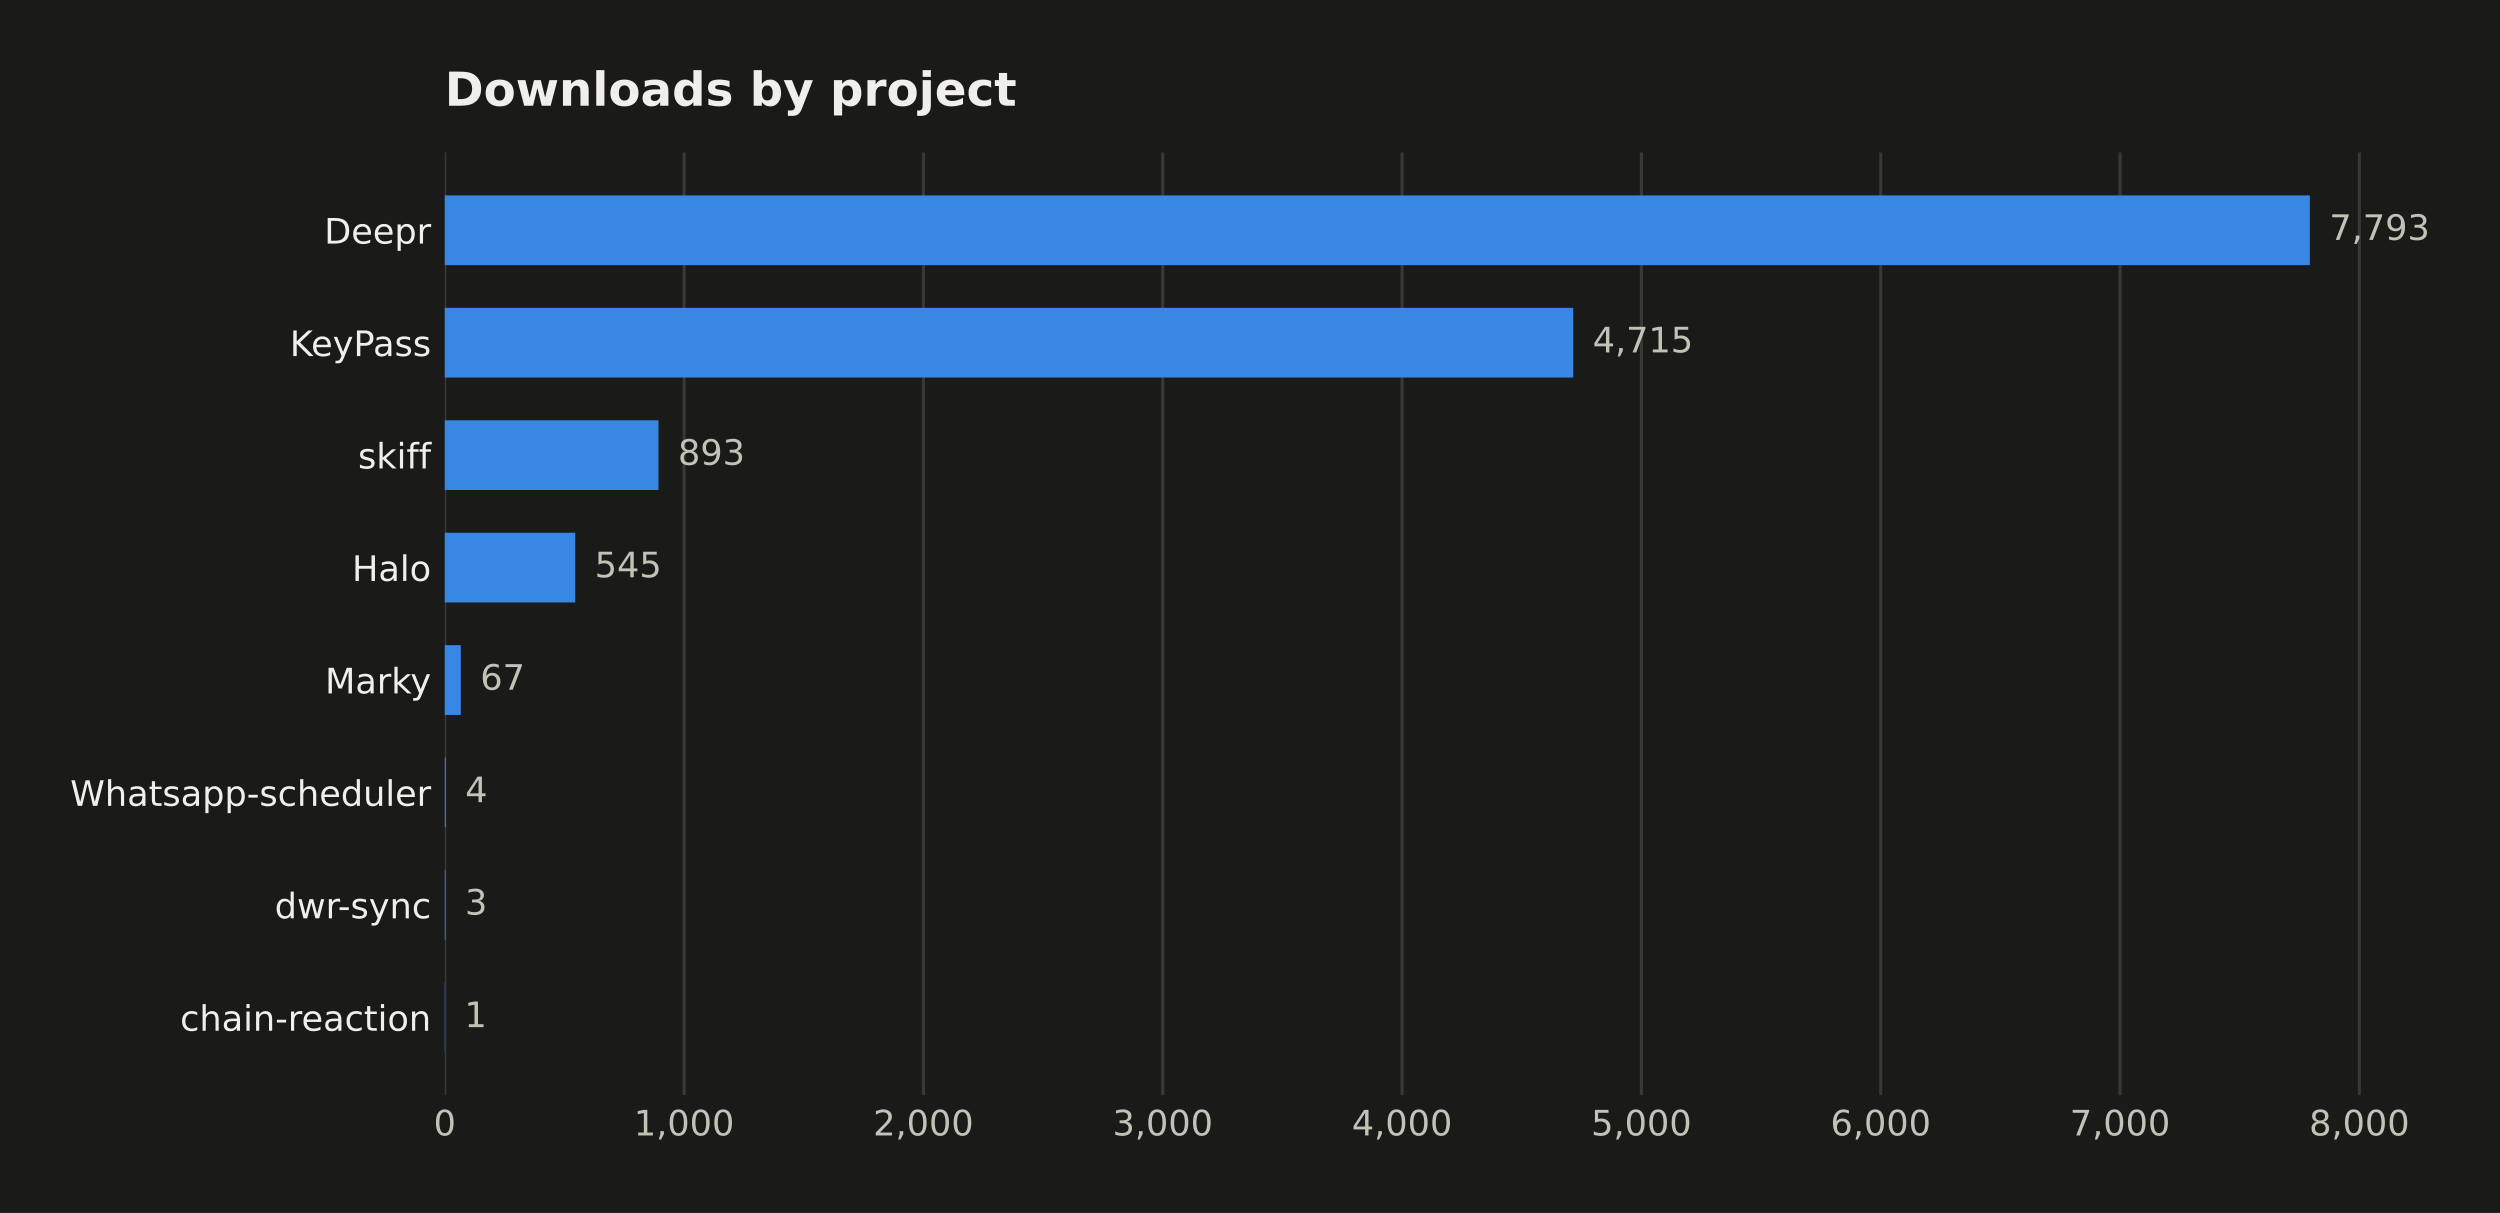
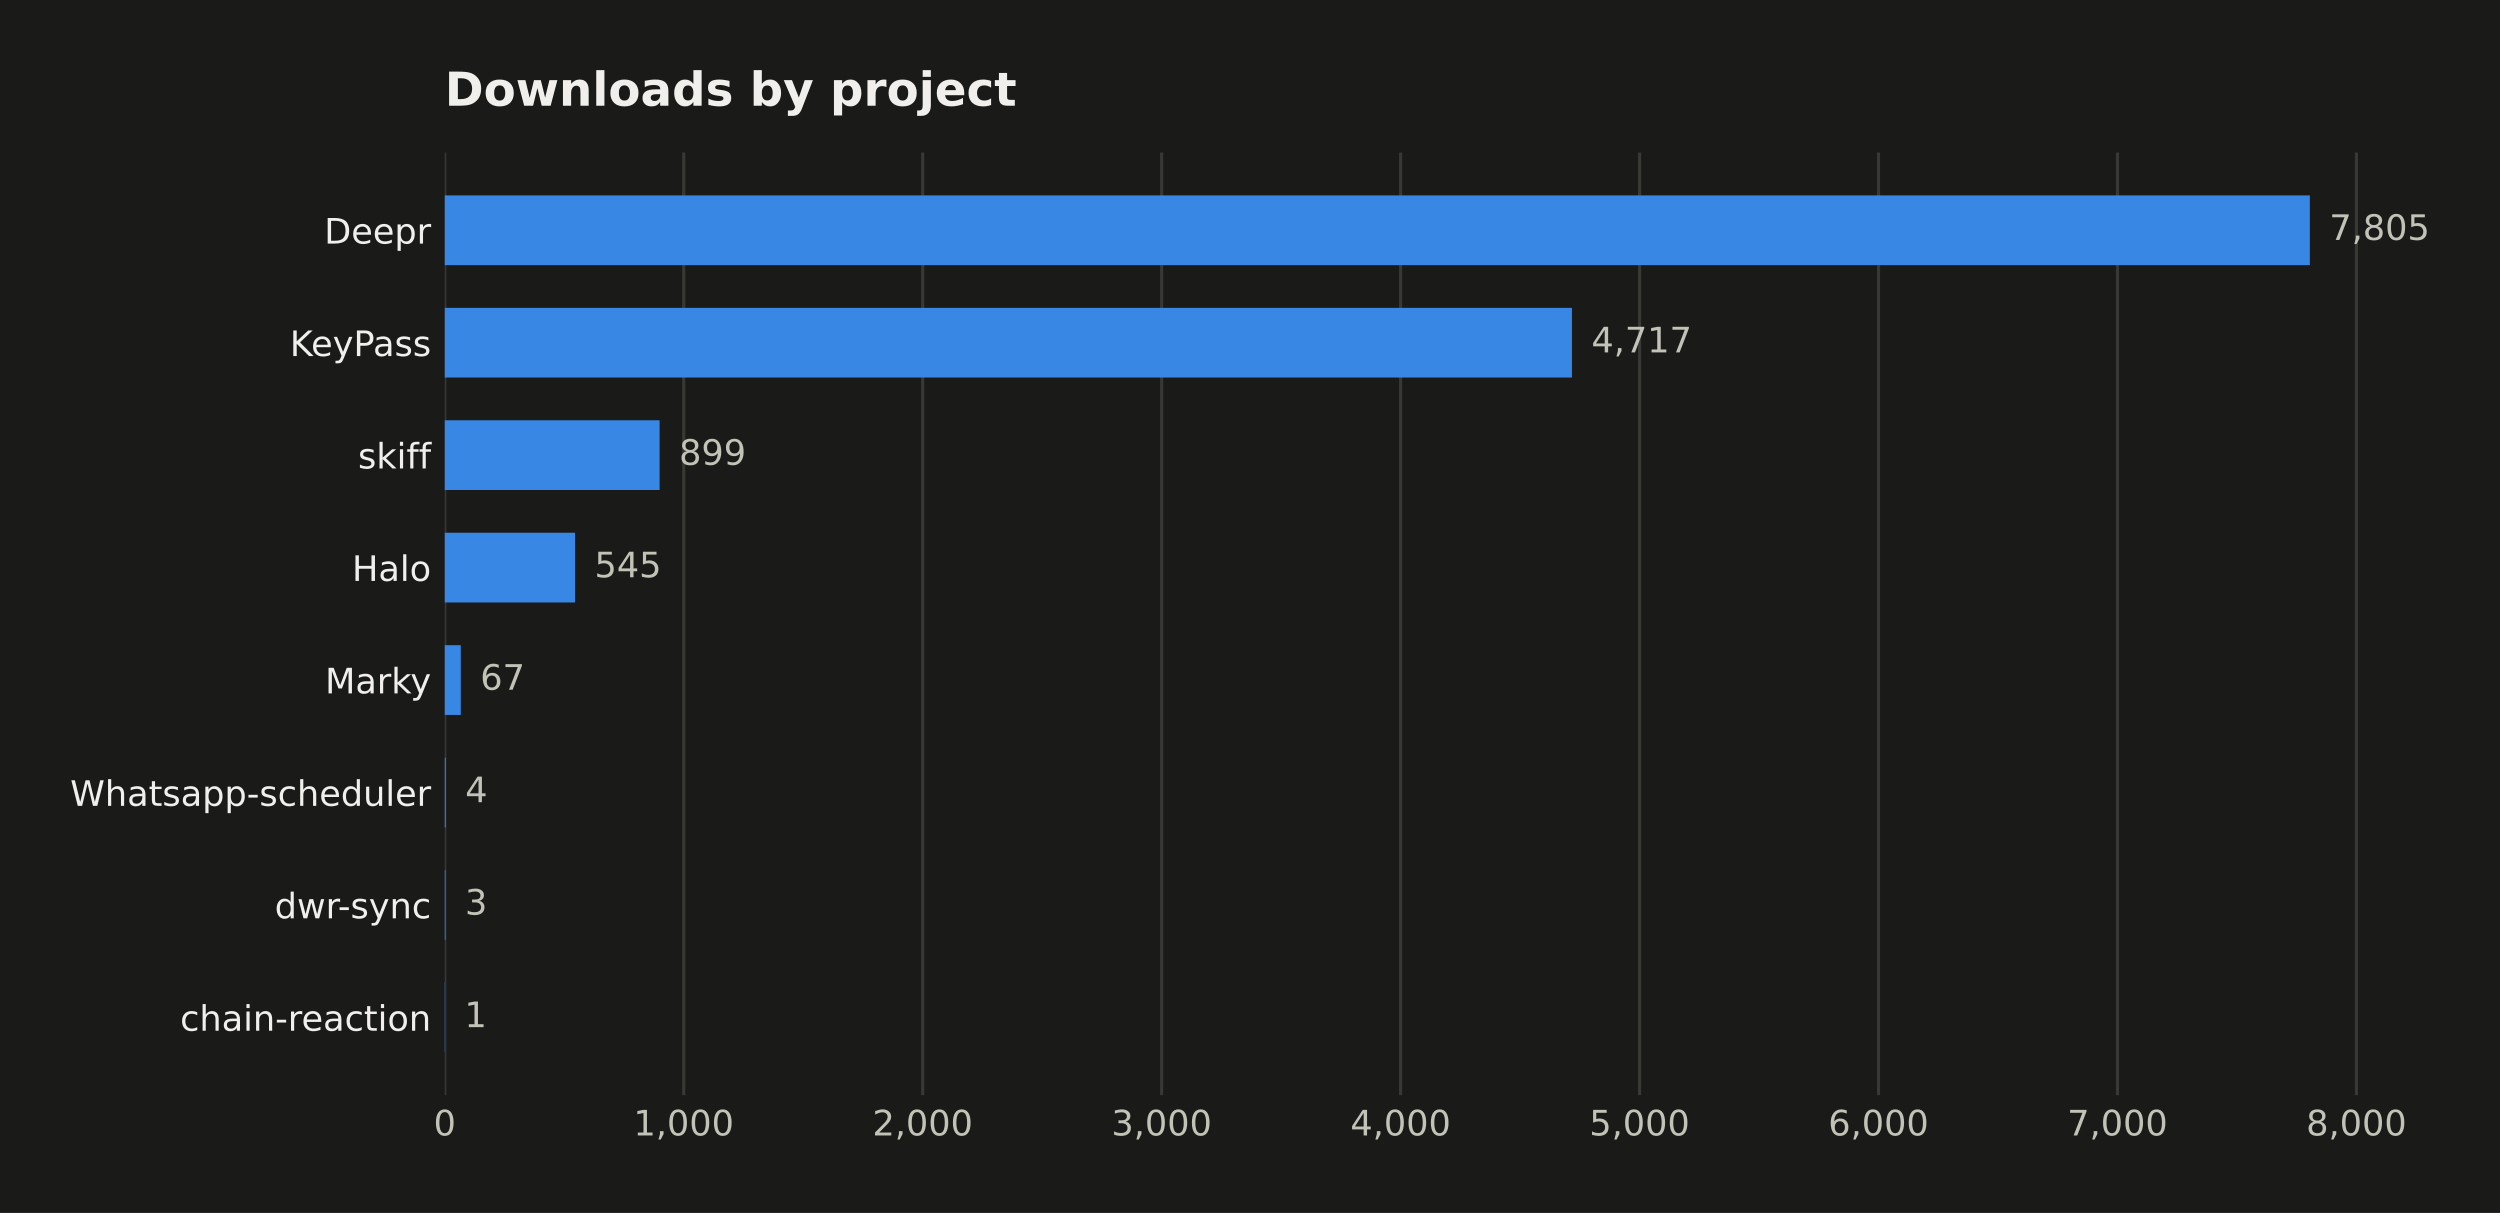
<svg xmlns="http://www.w3.org/2000/svg" width="641.109pt" height="311.047pt" viewBox="0 0 641.109 311.047" version="1.1">
  <defs>
    <style type="text/css">*{stroke-linejoin: round; stroke-linecap: butt}</style>
  </defs>
  <g id="figure_1">
    <g id="patch_1">
      <path d="M 0 311.047  L 641.109 311.047  L 641.109 0  L 0 0  z " style="fill: #1a1a19" />
    </g>
    <g id="axes_1">
      <g id="patch_2">
        <path d="M 114.058 280.837  L 616.258 280.837  L 616.258 39.118  L 114.058 39.118  z " style="fill: #1a1a19" />
      </g>
      <g id="matplotlib.axis_1">
        <g id="xtick_1">
          <g id="line2d_1">
-             <path d="M 114.058 280.837  L 114.058 39.118  " clip-path="url(#p3b1b711c2c)" style="fill: none; stroke: #383835; stroke-width: 0.8; stroke-linecap: square" />
+             <path d="M 114.058 280.837  L 114.058 39.118  " clip-path="url(#p0102d6f027)" style="fill: none; stroke: #383835; stroke-width: 0.8; stroke-linecap: square" />
          </g>
          <g id="line2d_2" />
          <g id="text_1">
            <text style="fill: #c3c2b7; font: 9px 'DejaVu Sans'; text-anchor: middle" x="114.058" y="291.175" transform="rotate(-0 114.058 291.1751)">0</text>
          </g>
        </g>
        <g id="xtick_2">
          <g id="line2d_3">
-             <path d="M 175.432 280.837  L 175.432 39.118  " clip-path="url(#p3b1b711c2c)" style="fill: none; stroke: #383835; stroke-width: 0.8; stroke-linecap: square" />
+             <path d="M 175.337 280.837  L 175.337 39.118  " clip-path="url(#p0102d6f027)" style="fill: none; stroke: #383835; stroke-width: 0.8; stroke-linecap: square" />
          </g>
          <g id="line2d_4" />
          <g id="text_2">
-             <text style="fill: #c3c2b7; font: 9px 'DejaVu Sans'; text-anchor: middle" x="175.432" y="291.175" transform="rotate(-0 175.4317 291.1751)">1,000</text>
+             <text style="fill: #c3c2b7; font: 9px 'DejaVu Sans'; text-anchor: middle" x="175.337" y="291.175" transform="rotate(-0 175.3374 291.1751)">1,000</text>
          </g>
        </g>
        <g id="xtick_3">
          <g id="line2d_5">
-             <path d="M 236.805 280.837  L 236.805 39.118  " clip-path="url(#p3b1b711c2c)" style="fill: none; stroke: #383835; stroke-width: 0.8; stroke-linecap: square" />
+             <path d="M 236.617 280.837  L 236.617 39.118  " clip-path="url(#p0102d6f027)" style="fill: none; stroke: #383835; stroke-width: 0.8; stroke-linecap: square" />
          </g>
          <g id="line2d_6" />
          <g id="text_3">
-             <text style="fill: #c3c2b7; font: 9px 'DejaVu Sans'; text-anchor: middle" x="236.805" y="291.175" transform="rotate(-0 236.8055 291.1751)">2,000</text>
+             <text style="fill: #c3c2b7; font: 9px 'DejaVu Sans'; text-anchor: middle" x="236.617" y="291.175" transform="rotate(-0 236.6168 291.1751)">2,000</text>
          </g>
        </g>
        <g id="xtick_4">
          <g id="line2d_7">
-             <path d="M 298.179 280.837  L 298.179 39.118  " clip-path="url(#p3b1b711c2c)" style="fill: none; stroke: #383835; stroke-width: 0.8; stroke-linecap: square" />
+             <path d="M 297.896 280.837  L 297.896 39.118  " clip-path="url(#p0102d6f027)" style="fill: none; stroke: #383835; stroke-width: 0.8; stroke-linecap: square" />
          </g>
          <g id="line2d_8" />
          <g id="text_4">
-             <text style="fill: #c3c2b7; font: 9px 'DejaVu Sans'; text-anchor: middle" x="298.179" y="291.175" transform="rotate(-0 298.1793 291.1751)">3,000</text>
+             <text style="fill: #c3c2b7; font: 9px 'DejaVu Sans'; text-anchor: middle" x="297.896" y="291.175" transform="rotate(-0 297.8962 291.1751)">3,000</text>
          </g>
        </g>
        <g id="xtick_5">
          <g id="line2d_9">
-             <path d="M 359.553 280.837  L 359.553 39.118  " clip-path="url(#p3b1b711c2c)" style="fill: none; stroke: #383835; stroke-width: 0.8; stroke-linecap: square" />
+             <path d="M 359.176 280.837  L 359.176 39.118  " clip-path="url(#p0102d6f027)" style="fill: none; stroke: #383835; stroke-width: 0.8; stroke-linecap: square" />
          </g>
          <g id="line2d_10" />
          <g id="text_5">
-             <text style="fill: #c3c2b7; font: 9px 'DejaVu Sans'; text-anchor: middle" x="359.553" y="291.175" transform="rotate(-0 359.553 291.1751)">4,000</text>
+             <text style="fill: #c3c2b7; font: 9px 'DejaVu Sans'; text-anchor: middle" x="359.176" y="291.175" transform="rotate(-0 359.1756 291.1751)">4,000</text>
          </g>
        </g>
        <g id="xtick_6">
          <g id="line2d_11">
-             <path d="M 420.927 280.837  L 420.927 39.118  " clip-path="url(#p3b1b711c2c)" style="fill: none; stroke: #383835; stroke-width: 0.8; stroke-linecap: square" />
+             <path d="M 420.455 280.837  L 420.455 39.118  " clip-path="url(#p0102d6f027)" style="fill: none; stroke: #383835; stroke-width: 0.8; stroke-linecap: square" />
          </g>
          <g id="line2d_12" />
          <g id="text_6">
-             <text style="fill: #c3c2b7; font: 9px 'DejaVu Sans'; text-anchor: middle" x="420.927" y="291.175" transform="rotate(-0 420.9268 291.1751)">5,000</text>
+             <text style="fill: #c3c2b7; font: 9px 'DejaVu Sans'; text-anchor: middle" x="420.455" y="291.175" transform="rotate(-0 420.455 291.1751)">5,000</text>
          </g>
        </g>
        <g id="xtick_7">
          <g id="line2d_13">
-             <path d="M 482.301 280.837  L 482.301 39.118  " clip-path="url(#p3b1b711c2c)" style="fill: none; stroke: #383835; stroke-width: 0.8; stroke-linecap: square" />
+             <path d="M 481.734 280.837  L 481.734 39.118  " clip-path="url(#p0102d6f027)" style="fill: none; stroke: #383835; stroke-width: 0.8; stroke-linecap: square" />
          </g>
          <g id="line2d_14" />
          <g id="text_7">
-             <text style="fill: #c3c2b7; font: 9px 'DejaVu Sans'; text-anchor: middle" x="482.301" y="291.175" transform="rotate(-0 482.3005 291.1751)">6,000</text>
+             <text style="fill: #c3c2b7; font: 9px 'DejaVu Sans'; text-anchor: middle" x="481.734" y="291.175" transform="rotate(-0 481.7344 291.1751)">6,000</text>
          </g>
        </g>
        <g id="xtick_8">
          <g id="line2d_15">
-             <path d="M 543.674 280.837  L 543.674 39.118  " clip-path="url(#p3b1b711c2c)" style="fill: none; stroke: #383835; stroke-width: 0.8; stroke-linecap: square" />
+             <path d="M 543.014 280.837  L 543.014 39.118  " clip-path="url(#p0102d6f027)" style="fill: none; stroke: #383835; stroke-width: 0.8; stroke-linecap: square" />
          </g>
          <g id="line2d_16" />
          <g id="text_8">
-             <text style="fill: #c3c2b7; font: 9px 'DejaVu Sans'; text-anchor: middle" x="543.674" y="291.175" transform="rotate(-0 543.6743 291.1751)">7,000</text>
+             <text style="fill: #c3c2b7; font: 9px 'DejaVu Sans'; text-anchor: middle" x="543.014" y="291.175" transform="rotate(-0 543.0138 291.1751)">7,000</text>
          </g>
        </g>
        <g id="xtick_9">
          <g id="line2d_17">
-             <path d="M 605.048 280.837  L 605.048 39.118  " clip-path="url(#p3b1b711c2c)" style="fill: none; stroke: #383835; stroke-width: 0.8; stroke-linecap: square" />
+             <path d="M 604.293 280.837  L 604.293 39.118  " clip-path="url(#p0102d6f027)" style="fill: none; stroke: #383835; stroke-width: 0.8; stroke-linecap: square" />
          </g>
          <g id="line2d_18" />
          <g id="text_9">
-             <text style="fill: #c3c2b7; font: 9px 'DejaVu Sans'; text-anchor: middle" x="605.048" y="291.175" transform="rotate(-0 605.0481 291.1751)">8,000</text>
+             <text style="fill: #c3c2b7; font: 9px 'DejaVu Sans'; text-anchor: middle" x="604.293" y="291.175" transform="rotate(-0 604.2932 291.1751)">8,000</text>
          </g>
        </g>
      </g>
      <g id="matplotlib.axis_2">
        <g id="ytick_1">
          <g id="line2d_19" />
          <g id="text_10">
            <text style="fill: #f0efec; font: 9px 'DejaVu Sans'; text-anchor: end" x="110.558" y="62.464" transform="rotate(-0 110.558 62.46434)">Deepr</text>
          </g>
        </g>
        <g id="ytick_2">
          <g id="line2d_20" />
          <g id="text_11">
            <text style="fill: #f0efec; font: 9px 'DejaVu Sans'; text-anchor: end" x="110.558" y="91.302" transform="rotate(-0 110.558 91.30213)">KeyPass</text>
          </g>
        </g>
        <g id="ytick_3">
          <g id="line2d_21" />
          <g id="text_12">
            <text style="fill: #f0efec; font: 9px 'DejaVu Sans'; text-anchor: end" x="110.558" y="120.14" transform="rotate(-0 110.558 120.1399)">skiff</text>
          </g>
        </g>
        <g id="ytick_4">
          <g id="line2d_22" />
          <g id="text_13">
            <text style="fill: #f0efec; font: 9px 'DejaVu Sans'; text-anchor: end" x="110.558" y="148.978" transform="rotate(-0 110.558 148.9777)">Halo</text>
          </g>
        </g>
        <g id="ytick_5">
          <g id="line2d_23" />
          <g id="text_14">
            <text style="fill: #f0efec; font: 9px 'DejaVu Sans'; text-anchor: end" x="110.558" y="177.816" transform="rotate(-0 110.558 177.8155)">Marky</text>
          </g>
        </g>
        <g id="ytick_6">
          <g id="line2d_24" />
          <g id="text_15">
            <text style="fill: #f0efec; font: 9px 'DejaVu Sans'; text-anchor: end" x="110.558" y="206.653" transform="rotate(-0 110.558 206.6533)">Whatsapp-scheduler</text>
          </g>
        </g>
        <g id="ytick_7">
          <g id="line2d_25" />
          <g id="text_16">
            <text style="fill: #f0efec; font: 9px 'DejaVu Sans'; text-anchor: end" x="110.558" y="235.491" transform="rotate(-0 110.558 235.4911)">dwr-sync</text>
          </g>
        </g>
        <g id="ytick_8">
          <g id="line2d_26" />
          <g id="text_17">
            <text style="fill: #f0efec; font: 9px 'DejaVu Sans'; text-anchor: end" x="110.558" y="264.329" transform="rotate(-0 110.558 264.3289)">chain-reaction</text>
          </g>
        </g>
      </g>
      <g id="patch_3">
-         <path d="M 114.058 67.985  L 592.344 67.985  L 592.344 50.105  L 114.058 50.105  z " clip-path="url(#p3b1b711c2c)" style="fill: #3987e5" />
+         <path d="M 114.058 67.985  L 592.344 67.985  L 592.344 50.105  L 114.058 50.105  z " clip-path="url(#p0102d6f027)" style="fill: #3987e5" />
      </g>
      <g id="patch_4">
-         <path d="M 114.058 96.823  L 403.435 96.823  L 403.435 78.943  L 114.058 78.943  z " clip-path="url(#p3b1b711c2c)" style="fill: #3987e5" />
+         <path d="M 114.058 96.823  L 403.113 96.823  L 403.113 78.943  L 114.058 78.943  z " clip-path="url(#p0102d6f027)" style="fill: #3987e5" />
      </g>
      <g id="patch_5">
-         <path d="M 114.058 125.66  L 168.865 125.66  L 168.865 107.781  L 114.058 107.781  z " clip-path="url(#p3b1b711c2c)" style="fill: #3987e5" />
+         <path d="M 114.058 125.66  L 169.148 125.66  L 169.148 107.781  L 114.058 107.781  z " clip-path="url(#p0102d6f027)" style="fill: #3987e5" />
      </g>
      <g id="patch_6">
-         <path d="M 114.058 154.498  L 147.507 154.498  L 147.507 136.619  L 114.058 136.619  z " clip-path="url(#p3b1b711c2c)" style="fill: #3987e5" />
+         <path d="M 114.058 154.498  L 147.455 154.498  L 147.455 136.619  L 114.058 136.619  z " clip-path="url(#p0102d6f027)" style="fill: #3987e5" />
      </g>
      <g id="patch_7">
-         <path d="M 114.058 183.336  L 118.17 183.336  L 118.17 165.457  L 114.058 165.457  z " clip-path="url(#p3b1b711c2c)" style="fill: #3987e5" />
+         <path d="M 114.058 183.336  L 118.164 183.336  L 118.164 165.457  L 114.058 165.457  z " clip-path="url(#p0102d6f027)" style="fill: #3987e5" />
      </g>
      <g id="patch_8">
-         <path d="M 114.058 212.174  L 114.303 212.174  L 114.303 194.294  L 114.058 194.294  z " clip-path="url(#p3b1b711c2c)" style="fill: #3987e5" />
+         <path d="M 114.058 212.174  L 114.303 212.174  L 114.303 194.294  L 114.058 194.294  z " clip-path="url(#p0102d6f027)" style="fill: #3987e5" />
      </g>
      <g id="patch_9">
-         <path d="M 114.058 241.012  L 114.242 241.012  L 114.242 223.132  L 114.058 223.132  z " clip-path="url(#p3b1b711c2c)" style="fill: #3987e5" />
+         <path d="M 114.058 241.012  L 114.242 241.012  L 114.242 223.132  L 114.058 223.132  z " clip-path="url(#p0102d6f027)" style="fill: #3987e5" />
      </g>
      <g id="patch_10">
-         <path d="M 114.058 269.849  L 114.119 269.849  L 114.119 251.97  L 114.058 251.97  z " clip-path="url(#p3b1b711c2c)" style="fill: #3987e5" />
+         <path d="M 114.058 269.849  L 114.119 269.849  L 114.119 251.97  L 114.058 251.97  z " clip-path="url(#p0102d6f027)" style="fill: #3987e5" />
      </g>
      <g id="text_18">
-         <text style="fill: #c3c2b7; font: 9px 'DejaVu Sans'; text-anchor: start" x="597.344" y="61.528" transform="rotate(-0 597.3437 61.52848)">7,793</text>
+         <text style="fill: #c3c2b7; font: 9px 'DejaVu Sans'; text-anchor: start" x="597.344" y="61.528" transform="rotate(-0 597.3437 61.52848)">7,805</text>
      </g>
      <g id="text_19">
-         <text style="fill: #c3c2b7; font: 9px 'DejaVu Sans'; text-anchor: start" x="408.435" y="90.366" transform="rotate(-0 408.4352 90.36627)">4,715</text>
+         <text style="fill: #c3c2b7; font: 9px 'DejaVu Sans'; text-anchor: start" x="408.113" y="90.366" transform="rotate(-0 408.1129 90.36627)">4,717</text>
      </g>
      <g id="text_20">
-         <text style="fill: #c3c2b7; font: 9px 'DejaVu Sans'; text-anchor: start" x="173.865" y="119.204" transform="rotate(-0 173.8647 119.2041)">893</text>
+         <text style="fill: #c3c2b7; font: 9px 'DejaVu Sans'; text-anchor: start" x="174.148" y="119.204" transform="rotate(-0 174.1481 119.2041)">899</text>
      </g>
      <g id="text_21">
-         <text style="fill: #c3c2b7; font: 9px 'DejaVu Sans'; text-anchor: start" x="152.507" y="148.042" transform="rotate(-0 152.5067 148.0419)">545</text>
+         <text style="fill: #c3c2b7; font: 9px 'DejaVu Sans'; text-anchor: start" x="152.455" y="148.042" transform="rotate(-0 152.4552 148.0419)">545</text>
      </g>
      <g id="text_22">
-         <text style="fill: #c3c2b7; font: 9px 'DejaVu Sans'; text-anchor: start" x="123.17" y="176.88" transform="rotate(-0 123.17 176.8797)">67</text>
+         <text style="fill: #c3c2b7; font: 9px 'DejaVu Sans'; text-anchor: start" x="123.164" y="176.88" transform="rotate(-0 123.1637 176.8797)">67</text>
      </g>
      <g id="text_23">
-         <text style="fill: #c3c2b7; font: 9px 'DejaVu Sans'; text-anchor: start" x="119.303" y="205.717" transform="rotate(-0 119.3035 205.7175)">4</text>
+         <text style="fill: #c3c2b7; font: 9px 'DejaVu Sans'; text-anchor: start" x="119.303" y="205.717" transform="rotate(-0 119.3031 205.7175)">4</text>
      </g>
      <g id="text_24">
-         <text style="fill: #c3c2b7; font: 9px 'DejaVu Sans'; text-anchor: start" x="119.242" y="234.555" transform="rotate(-0 119.2421 234.5553)">3</text>
+         <text style="fill: #c3c2b7; font: 9px 'DejaVu Sans'; text-anchor: start" x="119.242" y="234.555" transform="rotate(-0 119.2418 234.5553)">3</text>
      </g>
      <g id="text_25">
-         <text style="fill: #c3c2b7; font: 9px 'DejaVu Sans'; text-anchor: start" x="119.119" y="263.393" transform="rotate(-0 119.1193 263.393)">1</text>
+         <text style="fill: #c3c2b7; font: 9px 'DejaVu Sans'; text-anchor: start" x="119.119" y="263.393" transform="rotate(-0 119.1192 263.393)">1</text>
      </g>
      <g id="text_26">
        <text style="fill: #f0efec; font: 700 12px 'DejaVu Sans'; text-anchor: start" x="114.058" y="27.118" transform="rotate(-0 114.058 27.11812)">Downloads by project</text>
      </g>
    </g>
  </g>
  <defs>
-     <clipPath id="p3b1b711c2c">
+     <clipPath id="p0102d6f027">
      <rect x="114.058" y="39.118" width="502.2" height="241.718" />
    </clipPath>
  </defs>
</svg>
